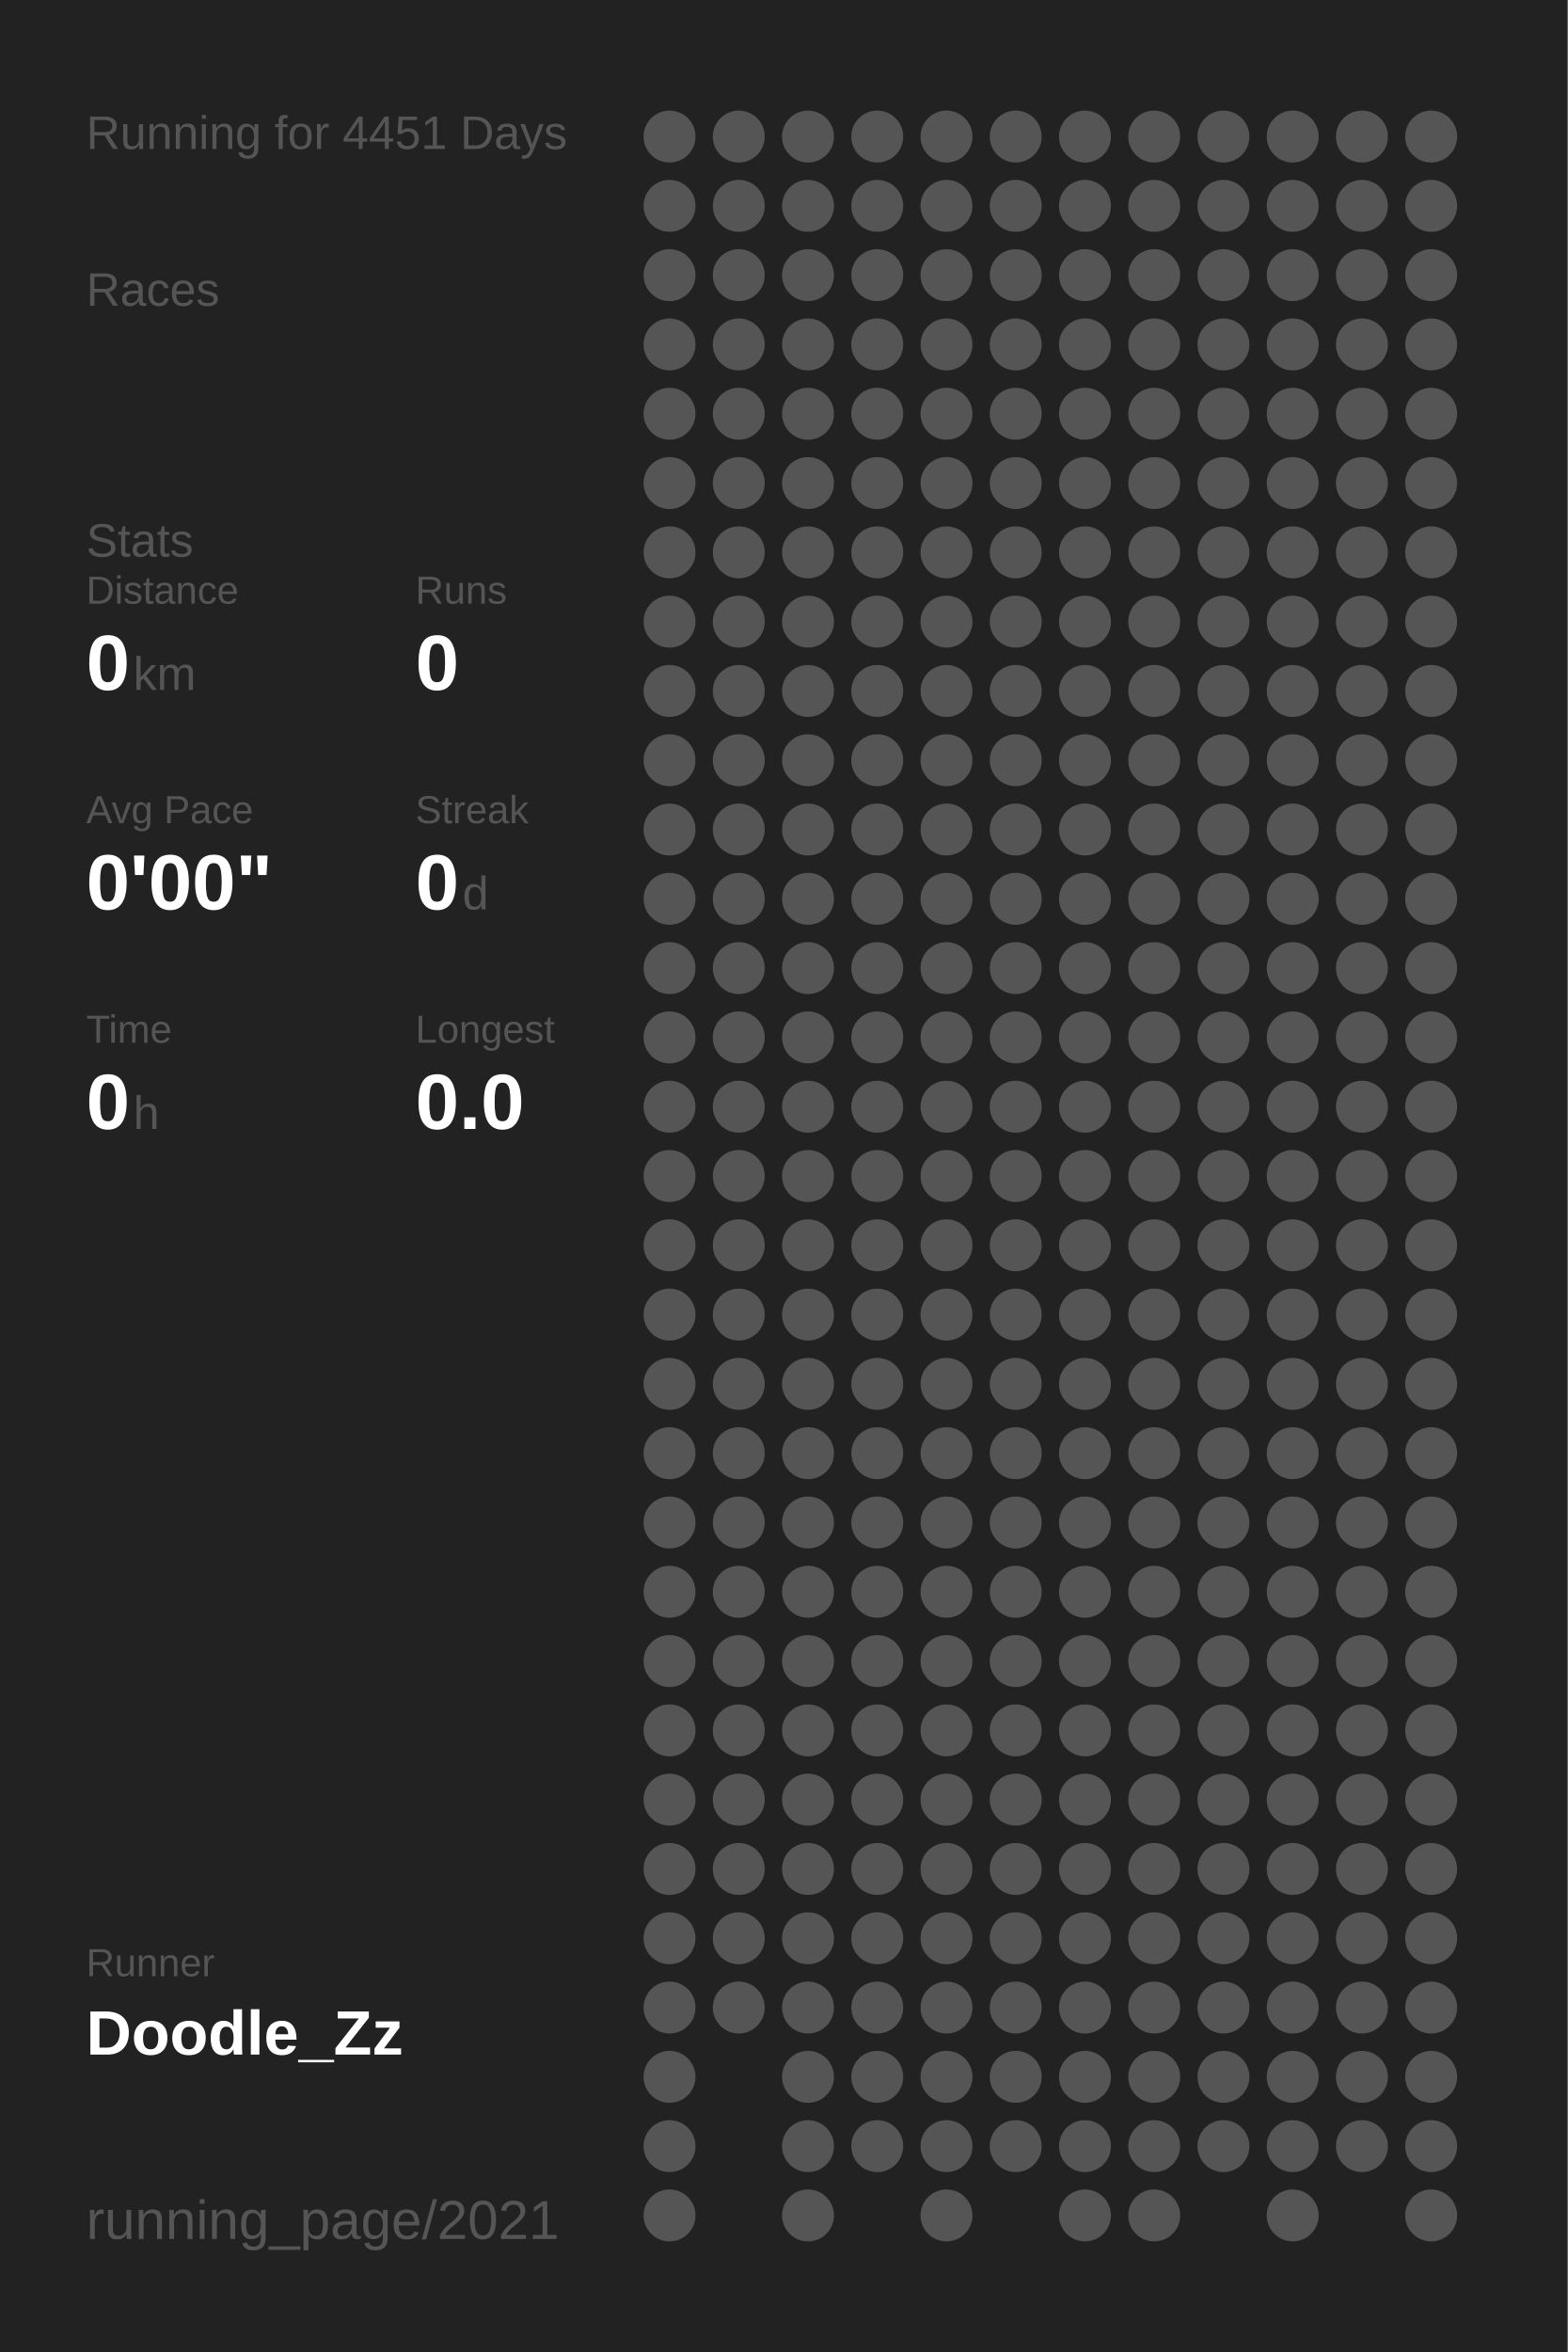
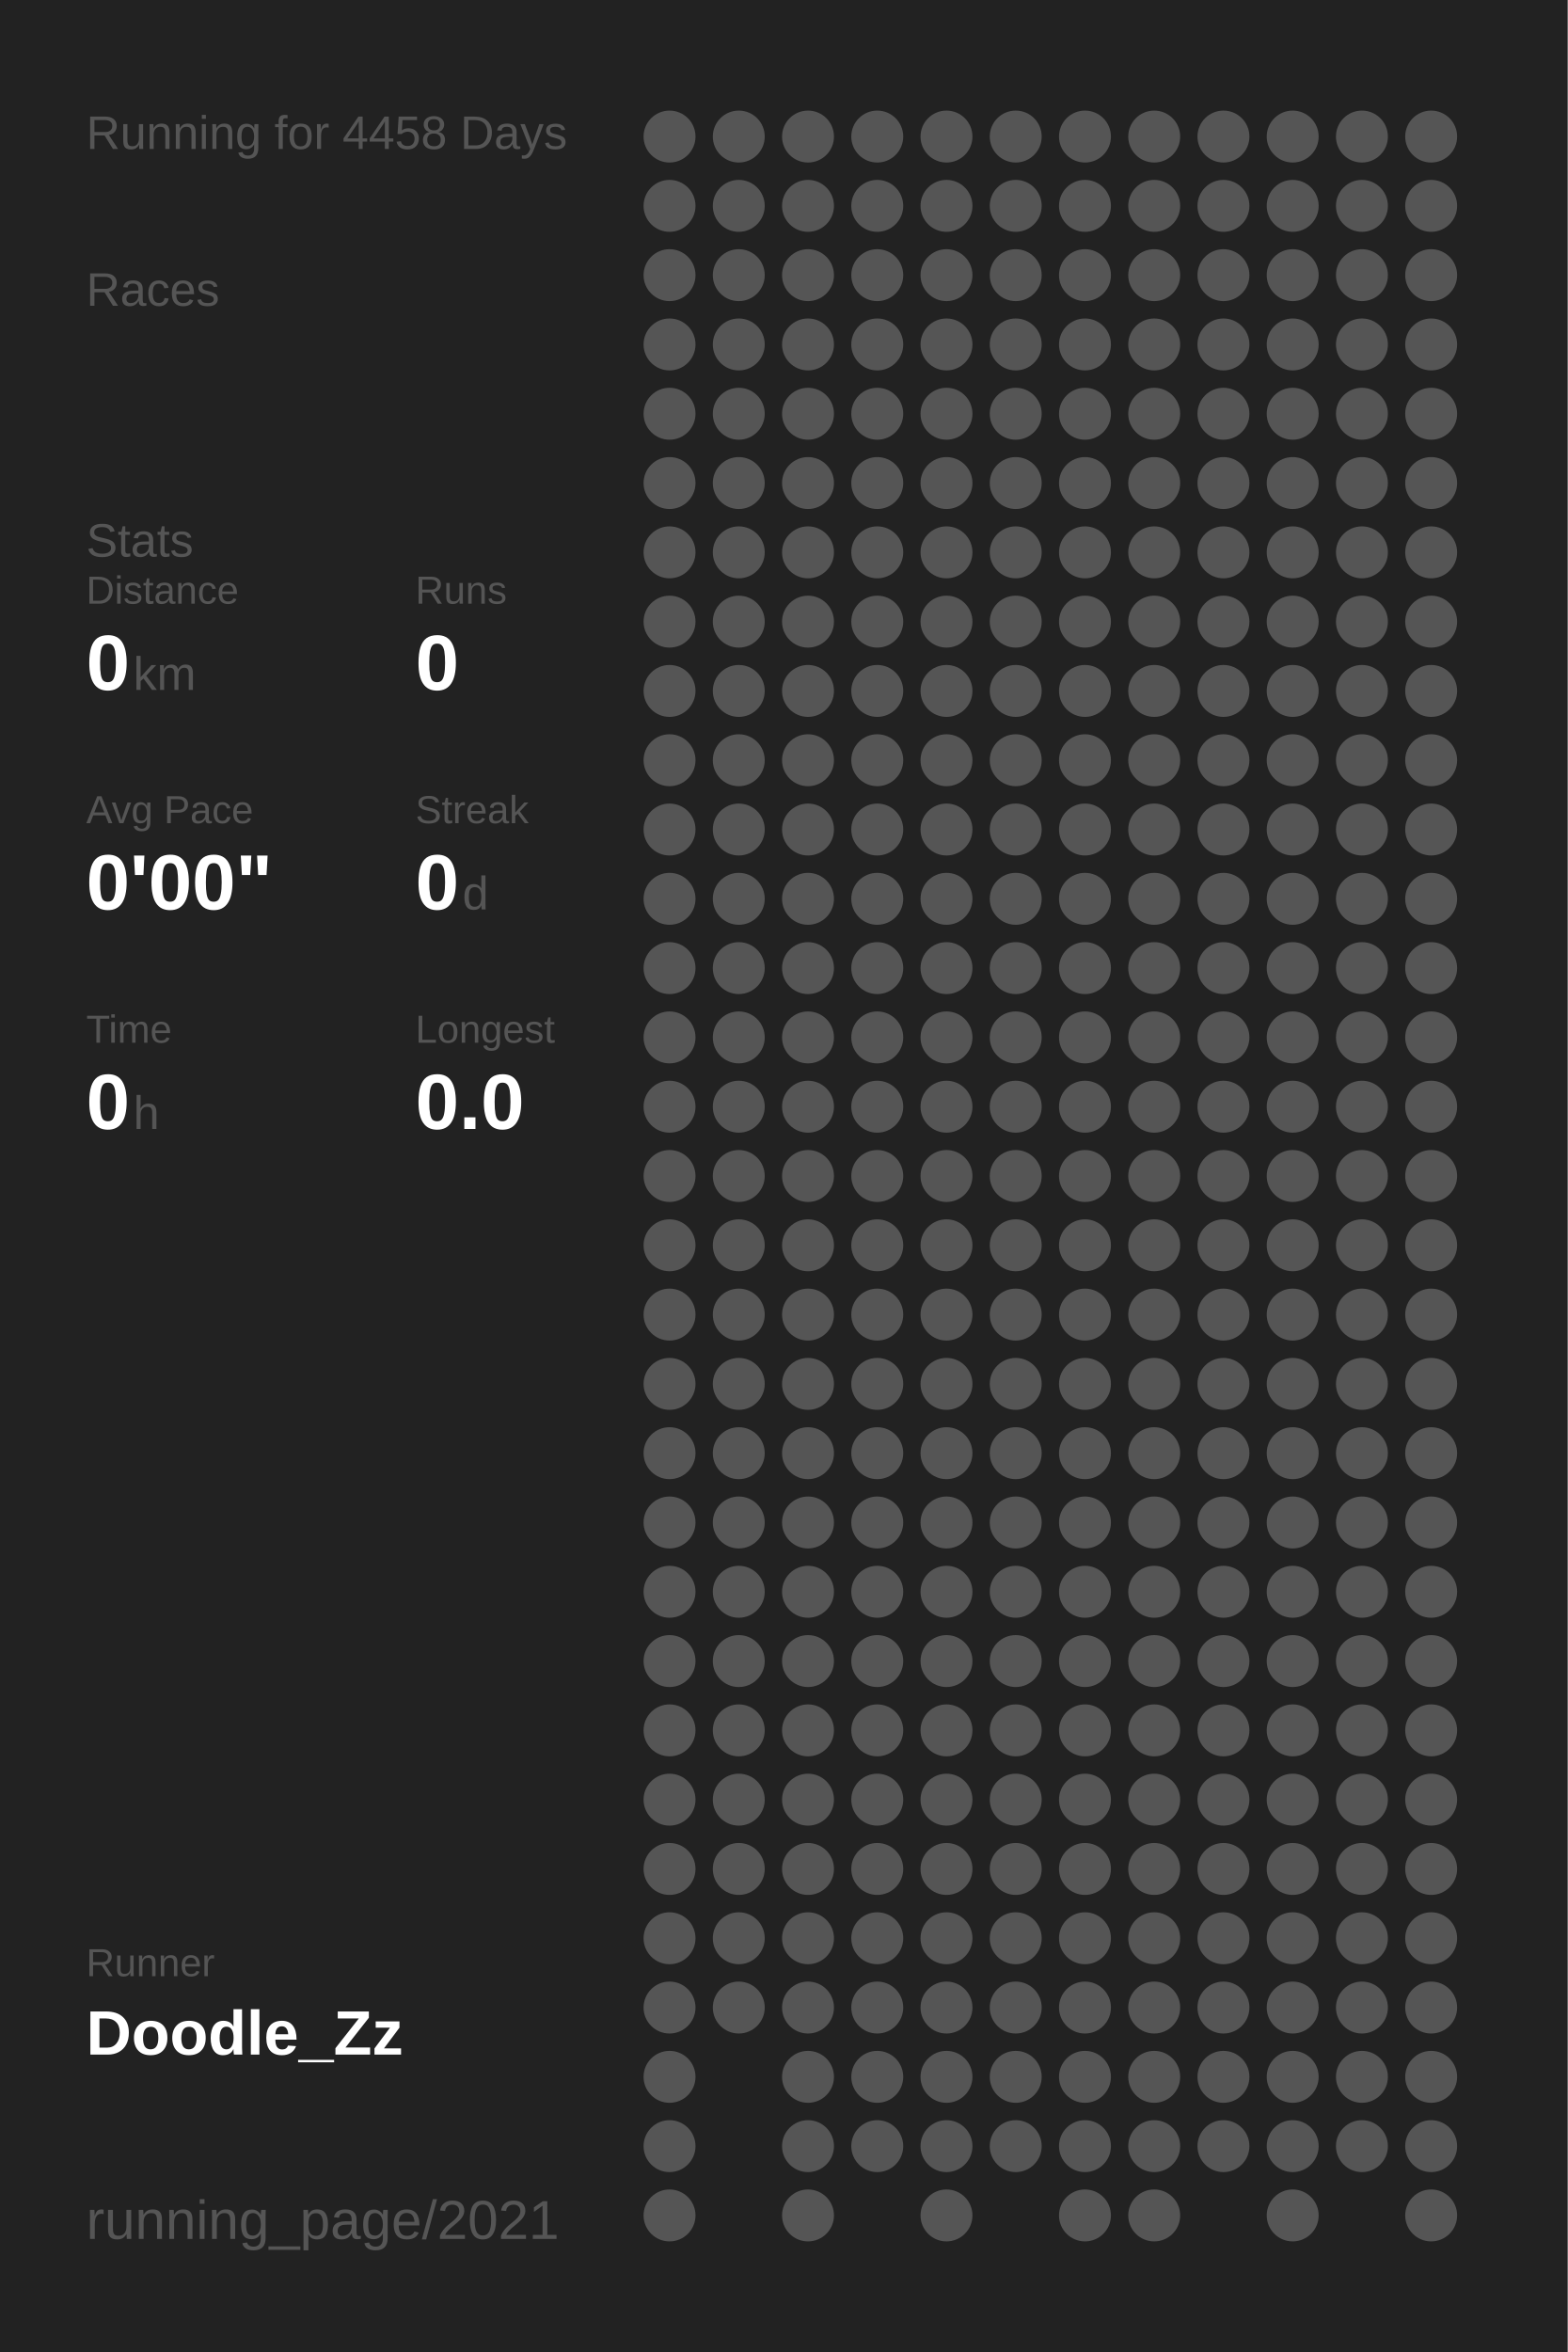
<svg xmlns="http://www.w3.org/2000/svg" baseProfile="full" height="300mm" version="1.1" viewBox="0,0,200,300" width="200mm">
  <defs />
  <rect fill="#222222" height="300" width="200" x="0" y="0" />
-   <text fill="#555555" style="font-size:6px; font-family:Arial;" x="11" y="19">Running for 4451 Days</text>
+   <text fill="#555555" style="font-size:6px; font-family:Arial;" x="11" y="19">Running for 4458 Days</text>
  <text fill="#555555" style="font-size:6px; font-family:Arial;" x="11" y="39">Races</text>
  <text fill="#555555" style="font-size:6px; font-family:Arial;" x="11" y="71">Stats</text>
  <text fill="#555555" style="font-size:5px; font-family:Arial;" x="11" y="77">Distance</text>
  <text fill="#FFFFFF" style="font-size:10px; font-family:Arial; font-weight:bold;" x="11" y="88">0</text>
  <text fill="#555555" style="font-size:6px; font-family:Arial;" x="17" y="88">km</text>
  <text fill="#555555" style="font-size:5px; font-family:Arial;" x="53" y="77">Runs</text>
  <text fill="#FFFFFF" style="font-size:10px; font-family:Arial; font-weight:bold;" x="53" y="88">0</text>
  <text fill="#555555" style="font-size:5px; font-family:Arial;" x="11" y="105">Avg Pace</text>
  <text fill="#FFFFFF" style="font-size:10px; font-family:Arial; font-weight:bold;" x="11" y="116">0'00"</text>
  <text fill="#555555" style="font-size:5px; font-family:Arial;" x="53" y="105">Streak</text>
  <text fill="#FFFFFF" style="font-size:10px; font-family:Arial; font-weight:bold;" x="53" y="116">0</text>
  <text fill="#555555" style="font-size:6px; font-family:Arial;" x="59" y="116">d</text>
  <text fill="#555555" style="font-size:5px; font-family:Arial;" x="11" y="133">Time</text>
  <text fill="#FFFFFF" style="font-size:10px; font-family:Arial; font-weight:bold;" x="11" y="144">0</text>
  <text fill="#555555" style="font-size:6px; font-family:Arial;" x="17" y="144">h</text>
  <text fill="#555555" style="font-size:5px; font-family:Arial;" x="53" y="133">Longest</text>
  <text fill="#FFFFFF" style="font-size:10px; font-family:Arial; font-weight:bold;" x="53" y="144">0.0</text>
  <text fill="#555555" style="font-size:5px; font-family:Arial;" x="11" y="252.065">Runner</text>
  <text fill="#FFFFFF" style="font-size:8px; font-family:Arial; font-weight:bold;" x="11" y="262.065">Doodle_Zz</text>
  <text fill="#555555" style="font-size:7px; font-family:Arial;" x="11" y="285.581">running_page/2021</text>
  <circle cx="85.417" cy="17.419" fill="#555555" r="3.312" />
  <circle cx="85.417" cy="26.258" fill="#555555" r="3.312" />
  <circle cx="85.417" cy="35.097" fill="#555555" r="3.312" />
  <circle cx="85.417" cy="43.935" fill="#555555" r="3.312" />
  <circle cx="85.417" cy="52.774" fill="#555555" r="3.312" />
  <circle cx="85.417" cy="61.613" fill="#555555" r="3.312" />
  <circle cx="85.417" cy="70.452" fill="#555555" r="3.312" />
  <circle cx="85.417" cy="79.29" fill="#555555" r="3.312" />
  <circle cx="85.417" cy="88.129" fill="#555555" r="3.312" />
  <circle cx="85.417" cy="96.968" fill="#555555" r="3.312" />
  <circle cx="85.417" cy="105.806" fill="#555555" r="3.312" />
  <circle cx="85.417" cy="114.645" fill="#555555" r="3.312" />
  <circle cx="85.417" cy="123.484" fill="#555555" r="3.312" />
  <circle cx="85.417" cy="132.323" fill="#555555" r="3.312" />
  <circle cx="85.417" cy="141.161" fill="#555555" r="3.312" />
  <circle cx="85.417" cy="150" fill="#555555" r="3.312" />
  <circle cx="85.417" cy="158.839" fill="#555555" r="3.312" />
  <circle cx="85.417" cy="167.677" fill="#555555" r="3.312" />
  <circle cx="85.417" cy="176.516" fill="#555555" r="3.312" />
  <circle cx="85.417" cy="185.355" fill="#555555" r="3.312" />
  <circle cx="85.417" cy="194.194" fill="#555555" r="3.312" />
  <circle cx="85.417" cy="203.032" fill="#555555" r="3.312" />
  <circle cx="85.417" cy="211.871" fill="#555555" r="3.312" />
  <circle cx="85.417" cy="220.71" fill="#555555" r="3.312" />
  <circle cx="85.417" cy="229.548" fill="#555555" r="3.312" />
  <circle cx="85.417" cy="238.387" fill="#555555" r="3.312" />
  <circle cx="85.417" cy="247.226" fill="#555555" r="3.312" />
  <circle cx="85.417" cy="256.065" fill="#555555" r="3.312" />
  <circle cx="85.417" cy="264.903" fill="#555555" r="3.312" />
  <circle cx="85.417" cy="273.742" fill="#555555" r="3.312" />
  <circle cx="85.417" cy="282.581" fill="#555555" r="3.312" />
  <circle cx="94.25" cy="17.419" fill="#555555" r="3.312" />
  <circle cx="94.25" cy="26.258" fill="#555555" r="3.312" />
  <circle cx="94.25" cy="35.097" fill="#555555" r="3.312" />
  <circle cx="94.25" cy="43.935" fill="#555555" r="3.312" />
  <circle cx="94.25" cy="52.774" fill="#555555" r="3.312" />
  <circle cx="94.25" cy="61.613" fill="#555555" r="3.312" />
  <circle cx="94.25" cy="70.452" fill="#555555" r="3.312" />
  <circle cx="94.25" cy="79.29" fill="#555555" r="3.312" />
  <circle cx="94.25" cy="88.129" fill="#555555" r="3.312" />
  <circle cx="94.25" cy="96.968" fill="#555555" r="3.312" />
  <circle cx="94.25" cy="105.806" fill="#555555" r="3.312" />
  <circle cx="94.25" cy="114.645" fill="#555555" r="3.312" />
  <circle cx="94.25" cy="123.484" fill="#555555" r="3.312" />
  <circle cx="94.25" cy="132.323" fill="#555555" r="3.312" />
  <circle cx="94.25" cy="141.161" fill="#555555" r="3.312" />
  <circle cx="94.25" cy="150" fill="#555555" r="3.312" />
  <circle cx="94.25" cy="158.839" fill="#555555" r="3.312" />
  <circle cx="94.25" cy="167.677" fill="#555555" r="3.312" />
  <circle cx="94.25" cy="176.516" fill="#555555" r="3.312" />
  <circle cx="94.25" cy="185.355" fill="#555555" r="3.312" />
  <circle cx="94.25" cy="194.194" fill="#555555" r="3.312" />
  <circle cx="94.25" cy="203.032" fill="#555555" r="3.312" />
  <circle cx="94.25" cy="211.871" fill="#555555" r="3.312" />
  <circle cx="94.25" cy="220.71" fill="#555555" r="3.312" />
  <circle cx="94.25" cy="229.548" fill="#555555" r="3.312" />
  <circle cx="94.25" cy="238.387" fill="#555555" r="3.312" />
  <circle cx="94.25" cy="247.226" fill="#555555" r="3.312" />
  <circle cx="94.25" cy="256.065" fill="#555555" r="3.312" />
  <circle cx="103.083" cy="17.419" fill="#555555" r="3.312" />
  <circle cx="103.083" cy="26.258" fill="#555555" r="3.312" />
  <circle cx="103.083" cy="35.097" fill="#555555" r="3.312" />
  <circle cx="103.083" cy="43.935" fill="#555555" r="3.312" />
  <circle cx="103.083" cy="52.774" fill="#555555" r="3.312" />
  <circle cx="103.083" cy="61.613" fill="#555555" r="3.312" />
  <circle cx="103.083" cy="70.452" fill="#555555" r="3.312" />
  <circle cx="103.083" cy="79.29" fill="#555555" r="3.312" />
  <circle cx="103.083" cy="88.129" fill="#555555" r="3.312" />
  <circle cx="103.083" cy="96.968" fill="#555555" r="3.312" />
  <circle cx="103.083" cy="105.806" fill="#555555" r="3.312" />
  <circle cx="103.083" cy="114.645" fill="#555555" r="3.312" />
  <circle cx="103.083" cy="123.484" fill="#555555" r="3.312" />
  <circle cx="103.083" cy="132.323" fill="#555555" r="3.312" />
  <circle cx="103.083" cy="141.161" fill="#555555" r="3.312" />
  <circle cx="103.083" cy="150" fill="#555555" r="3.312" />
  <circle cx="103.083" cy="158.839" fill="#555555" r="3.312" />
  <circle cx="103.083" cy="167.677" fill="#555555" r="3.312" />
  <circle cx="103.083" cy="176.516" fill="#555555" r="3.312" />
  <circle cx="103.083" cy="185.355" fill="#555555" r="3.312" />
  <circle cx="103.083" cy="194.194" fill="#555555" r="3.312" />
  <circle cx="103.083" cy="203.032" fill="#555555" r="3.312" />
  <circle cx="103.083" cy="211.871" fill="#555555" r="3.312" />
  <circle cx="103.083" cy="220.71" fill="#555555" r="3.312" />
  <circle cx="103.083" cy="229.548" fill="#555555" r="3.312" />
  <circle cx="103.083" cy="238.387" fill="#555555" r="3.312" />
  <circle cx="103.083" cy="247.226" fill="#555555" r="3.312" />
  <circle cx="103.083" cy="256.065" fill="#555555" r="3.312" />
  <circle cx="103.083" cy="264.903" fill="#555555" r="3.312" />
  <circle cx="103.083" cy="273.742" fill="#555555" r="3.312" />
  <circle cx="103.083" cy="282.581" fill="#555555" r="3.312" />
  <circle cx="111.917" cy="17.419" fill="#555555" r="3.312" />
  <circle cx="111.917" cy="26.258" fill="#555555" r="3.312" />
  <circle cx="111.917" cy="35.097" fill="#555555" r="3.312" />
  <circle cx="111.917" cy="43.935" fill="#555555" r="3.312" />
  <circle cx="111.917" cy="52.774" fill="#555555" r="3.312" />
  <circle cx="111.917" cy="61.613" fill="#555555" r="3.312" />
  <circle cx="111.917" cy="70.452" fill="#555555" r="3.312" />
  <circle cx="111.917" cy="79.29" fill="#555555" r="3.312" />
  <circle cx="111.917" cy="88.129" fill="#555555" r="3.312" />
  <circle cx="111.917" cy="96.968" fill="#555555" r="3.312" />
  <circle cx="111.917" cy="105.806" fill="#555555" r="3.312" />
  <circle cx="111.917" cy="114.645" fill="#555555" r="3.312" />
  <circle cx="111.917" cy="123.484" fill="#555555" r="3.312" />
  <circle cx="111.917" cy="132.323" fill="#555555" r="3.312" />
  <circle cx="111.917" cy="141.161" fill="#555555" r="3.312" />
  <circle cx="111.917" cy="150" fill="#555555" r="3.312" />
  <circle cx="111.917" cy="158.839" fill="#555555" r="3.312" />
  <circle cx="111.917" cy="167.677" fill="#555555" r="3.312" />
  <circle cx="111.917" cy="176.516" fill="#555555" r="3.312" />
  <circle cx="111.917" cy="185.355" fill="#555555" r="3.312" />
  <circle cx="111.917" cy="194.194" fill="#555555" r="3.312" />
  <circle cx="111.917" cy="203.032" fill="#555555" r="3.312" />
  <circle cx="111.917" cy="211.871" fill="#555555" r="3.312" />
  <circle cx="111.917" cy="220.71" fill="#555555" r="3.312" />
  <circle cx="111.917" cy="229.548" fill="#555555" r="3.312" />
  <circle cx="111.917" cy="238.387" fill="#555555" r="3.312" />
  <circle cx="111.917" cy="247.226" fill="#555555" r="3.312" />
  <circle cx="111.917" cy="256.065" fill="#555555" r="3.312" />
  <circle cx="111.917" cy="264.903" fill="#555555" r="3.312" />
  <circle cx="111.917" cy="273.742" fill="#555555" r="3.312" />
  <circle cx="120.75" cy="17.419" fill="#555555" r="3.312" />
  <circle cx="120.75" cy="26.258" fill="#555555" r="3.312" />
  <circle cx="120.75" cy="35.097" fill="#555555" r="3.312" />
  <circle cx="120.75" cy="43.935" fill="#555555" r="3.312" />
  <circle cx="120.75" cy="52.774" fill="#555555" r="3.312" />
  <circle cx="120.75" cy="61.613" fill="#555555" r="3.312" />
  <circle cx="120.75" cy="70.452" fill="#555555" r="3.312" />
  <circle cx="120.75" cy="79.29" fill="#555555" r="3.312" />
  <circle cx="120.75" cy="88.129" fill="#555555" r="3.312" />
  <circle cx="120.75" cy="96.968" fill="#555555" r="3.312" />
  <circle cx="120.75" cy="105.806" fill="#555555" r="3.312" />
  <circle cx="120.75" cy="114.645" fill="#555555" r="3.312" />
  <circle cx="120.75" cy="123.484" fill="#555555" r="3.312" />
  <circle cx="120.75" cy="132.323" fill="#555555" r="3.312" />
  <circle cx="120.75" cy="141.161" fill="#555555" r="3.312" />
  <circle cx="120.75" cy="150" fill="#555555" r="3.312" />
  <circle cx="120.75" cy="158.839" fill="#555555" r="3.312" />
  <circle cx="120.75" cy="167.677" fill="#555555" r="3.312" />
  <circle cx="120.75" cy="176.516" fill="#555555" r="3.312" />
  <circle cx="120.75" cy="185.355" fill="#555555" r="3.312" />
  <circle cx="120.75" cy="194.194" fill="#555555" r="3.312" />
  <circle cx="120.75" cy="203.032" fill="#555555" r="3.312" />
  <circle cx="120.75" cy="211.871" fill="#555555" r="3.312" />
  <circle cx="120.75" cy="220.71" fill="#555555" r="3.312" />
  <circle cx="120.75" cy="229.548" fill="#555555" r="3.312" />
  <circle cx="120.75" cy="238.387" fill="#555555" r="3.312" />
  <circle cx="120.75" cy="247.226" fill="#555555" r="3.312" />
  <circle cx="120.75" cy="256.065" fill="#555555" r="3.312" />
  <circle cx="120.75" cy="264.903" fill="#555555" r="3.312" />
  <circle cx="120.75" cy="273.742" fill="#555555" r="3.312" />
  <circle cx="120.75" cy="282.581" fill="#555555" r="3.312" />
  <circle cx="129.583" cy="17.419" fill="#555555" r="3.312" />
  <circle cx="129.583" cy="26.258" fill="#555555" r="3.312" />
  <circle cx="129.583" cy="35.097" fill="#555555" r="3.312" />
  <circle cx="129.583" cy="43.935" fill="#555555" r="3.312" />
  <circle cx="129.583" cy="52.774" fill="#555555" r="3.312" />
  <circle cx="129.583" cy="61.613" fill="#555555" r="3.312" />
  <circle cx="129.583" cy="70.452" fill="#555555" r="3.312" />
  <circle cx="129.583" cy="79.29" fill="#555555" r="3.312" />
  <circle cx="129.583" cy="88.129" fill="#555555" r="3.312" />
  <circle cx="129.583" cy="96.968" fill="#555555" r="3.312" />
  <circle cx="129.583" cy="105.806" fill="#555555" r="3.312" />
  <circle cx="129.583" cy="114.645" fill="#555555" r="3.312" />
  <circle cx="129.583" cy="123.484" fill="#555555" r="3.312" />
  <circle cx="129.583" cy="132.323" fill="#555555" r="3.312" />
  <circle cx="129.583" cy="141.161" fill="#555555" r="3.312" />
  <circle cx="129.583" cy="150" fill="#555555" r="3.312" />
  <circle cx="129.583" cy="158.839" fill="#555555" r="3.312" />
  <circle cx="129.583" cy="167.677" fill="#555555" r="3.312" />
  <circle cx="129.583" cy="176.516" fill="#555555" r="3.312" />
  <circle cx="129.583" cy="185.355" fill="#555555" r="3.312" />
  <circle cx="129.583" cy="194.194" fill="#555555" r="3.312" />
  <circle cx="129.583" cy="203.032" fill="#555555" r="3.312" />
  <circle cx="129.583" cy="211.871" fill="#555555" r="3.312" />
  <circle cx="129.583" cy="220.71" fill="#555555" r="3.312" />
  <circle cx="129.583" cy="229.548" fill="#555555" r="3.312" />
  <circle cx="129.583" cy="238.387" fill="#555555" r="3.312" />
  <circle cx="129.583" cy="247.226" fill="#555555" r="3.312" />
  <circle cx="129.583" cy="256.065" fill="#555555" r="3.312" />
  <circle cx="129.583" cy="264.903" fill="#555555" r="3.312" />
  <circle cx="129.583" cy="273.742" fill="#555555" r="3.312" />
  <circle cx="138.417" cy="17.419" fill="#555555" r="3.312" />
  <circle cx="138.417" cy="26.258" fill="#555555" r="3.312" />
  <circle cx="138.417" cy="35.097" fill="#555555" r="3.312" />
  <circle cx="138.417" cy="43.935" fill="#555555" r="3.312" />
  <circle cx="138.417" cy="52.774" fill="#555555" r="3.312" />
  <circle cx="138.417" cy="61.613" fill="#555555" r="3.312" />
  <circle cx="138.417" cy="70.452" fill="#555555" r="3.312" />
  <circle cx="138.417" cy="79.29" fill="#555555" r="3.312" />
  <circle cx="138.417" cy="88.129" fill="#555555" r="3.312" />
  <circle cx="138.417" cy="96.968" fill="#555555" r="3.312" />
  <circle cx="138.417" cy="105.806" fill="#555555" r="3.312" />
  <circle cx="138.417" cy="114.645" fill="#555555" r="3.312" />
  <circle cx="138.417" cy="123.484" fill="#555555" r="3.312" />
  <circle cx="138.417" cy="132.323" fill="#555555" r="3.312" />
  <circle cx="138.417" cy="141.161" fill="#555555" r="3.312" />
  <circle cx="138.417" cy="150" fill="#555555" r="3.312" />
  <circle cx="138.417" cy="158.839" fill="#555555" r="3.312" />
  <circle cx="138.417" cy="167.677" fill="#555555" r="3.312" />
  <circle cx="138.417" cy="176.516" fill="#555555" r="3.312" />
  <circle cx="138.417" cy="185.355" fill="#555555" r="3.312" />
  <circle cx="138.417" cy="194.194" fill="#555555" r="3.312" />
  <circle cx="138.417" cy="203.032" fill="#555555" r="3.312" />
  <circle cx="138.417" cy="211.871" fill="#555555" r="3.312" />
  <circle cx="138.417" cy="220.71" fill="#555555" r="3.312" />
  <circle cx="138.417" cy="229.548" fill="#555555" r="3.312" />
  <circle cx="138.417" cy="238.387" fill="#555555" r="3.312" />
  <circle cx="138.417" cy="247.226" fill="#555555" r="3.312" />
  <circle cx="138.417" cy="256.065" fill="#555555" r="3.312" />
  <circle cx="138.417" cy="264.903" fill="#555555" r="3.312" />
  <circle cx="138.417" cy="273.742" fill="#555555" r="3.312" />
  <circle cx="138.417" cy="282.581" fill="#555555" r="3.312" />
  <circle cx="147.25" cy="17.419" fill="#555555" r="3.312" />
  <circle cx="147.25" cy="26.258" fill="#555555" r="3.312" />
  <circle cx="147.25" cy="35.097" fill="#555555" r="3.312" />
  <circle cx="147.25" cy="43.935" fill="#555555" r="3.312" />
  <circle cx="147.25" cy="52.774" fill="#555555" r="3.312" />
  <circle cx="147.25" cy="61.613" fill="#555555" r="3.312" />
  <circle cx="147.25" cy="70.452" fill="#555555" r="3.312" />
  <circle cx="147.25" cy="79.29" fill="#555555" r="3.312" />
  <circle cx="147.25" cy="88.129" fill="#555555" r="3.312" />
  <circle cx="147.25" cy="96.968" fill="#555555" r="3.312" />
  <circle cx="147.25" cy="105.806" fill="#555555" r="3.312" />
  <circle cx="147.25" cy="114.645" fill="#555555" r="3.312" />
  <circle cx="147.25" cy="123.484" fill="#555555" r="3.312" />
  <circle cx="147.25" cy="132.323" fill="#555555" r="3.312" />
  <circle cx="147.25" cy="141.161" fill="#555555" r="3.312" />
  <circle cx="147.25" cy="150" fill="#555555" r="3.312" />
  <circle cx="147.25" cy="158.839" fill="#555555" r="3.312" />
  <circle cx="147.25" cy="167.677" fill="#555555" r="3.312" />
  <circle cx="147.25" cy="176.516" fill="#555555" r="3.312" />
  <circle cx="147.25" cy="185.355" fill="#555555" r="3.312" />
  <circle cx="147.25" cy="194.194" fill="#555555" r="3.312" />
  <circle cx="147.25" cy="203.032" fill="#555555" r="3.312" />
  <circle cx="147.25" cy="211.871" fill="#555555" r="3.312" />
  <circle cx="147.25" cy="220.71" fill="#555555" r="3.312" />
  <circle cx="147.25" cy="229.548" fill="#555555" r="3.312" />
  <circle cx="147.25" cy="238.387" fill="#555555" r="3.312" />
  <circle cx="147.25" cy="247.226" fill="#555555" r="3.312" />
  <circle cx="147.25" cy="256.065" fill="#555555" r="3.312" />
  <circle cx="147.25" cy="264.903" fill="#555555" r="3.312" />
  <circle cx="147.25" cy="273.742" fill="#555555" r="3.312" />
  <circle cx="147.25" cy="282.581" fill="#555555" r="3.312" />
  <circle cx="156.083" cy="17.419" fill="#555555" r="3.312" />
  <circle cx="156.083" cy="26.258" fill="#555555" r="3.312" />
  <circle cx="156.083" cy="35.097" fill="#555555" r="3.312" />
  <circle cx="156.083" cy="43.935" fill="#555555" r="3.312" />
  <circle cx="156.083" cy="52.774" fill="#555555" r="3.312" />
  <circle cx="156.083" cy="61.613" fill="#555555" r="3.312" />
  <circle cx="156.083" cy="70.452" fill="#555555" r="3.312" />
  <circle cx="156.083" cy="79.29" fill="#555555" r="3.312" />
  <circle cx="156.083" cy="88.129" fill="#555555" r="3.312" />
  <circle cx="156.083" cy="96.968" fill="#555555" r="3.312" />
  <circle cx="156.083" cy="105.806" fill="#555555" r="3.312" />
  <circle cx="156.083" cy="114.645" fill="#555555" r="3.312" />
  <circle cx="156.083" cy="123.484" fill="#555555" r="3.312" />
  <circle cx="156.083" cy="132.323" fill="#555555" r="3.312" />
  <circle cx="156.083" cy="141.161" fill="#555555" r="3.312" />
  <circle cx="156.083" cy="150" fill="#555555" r="3.312" />
  <circle cx="156.083" cy="158.839" fill="#555555" r="3.312" />
  <circle cx="156.083" cy="167.677" fill="#555555" r="3.312" />
  <circle cx="156.083" cy="176.516" fill="#555555" r="3.312" />
  <circle cx="156.083" cy="185.355" fill="#555555" r="3.312" />
  <circle cx="156.083" cy="194.194" fill="#555555" r="3.312" />
  <circle cx="156.083" cy="203.032" fill="#555555" r="3.312" />
  <circle cx="156.083" cy="211.871" fill="#555555" r="3.312" />
  <circle cx="156.083" cy="220.71" fill="#555555" r="3.312" />
  <circle cx="156.083" cy="229.548" fill="#555555" r="3.312" />
  <circle cx="156.083" cy="238.387" fill="#555555" r="3.312" />
  <circle cx="156.083" cy="247.226" fill="#555555" r="3.312" />
  <circle cx="156.083" cy="256.065" fill="#555555" r="3.312" />
  <circle cx="156.083" cy="264.903" fill="#555555" r="3.312" />
  <circle cx="156.083" cy="273.742" fill="#555555" r="3.312" />
  <circle cx="164.917" cy="17.419" fill="#555555" r="3.312" />
  <circle cx="164.917" cy="26.258" fill="#555555" r="3.312" />
  <circle cx="164.917" cy="35.097" fill="#555555" r="3.312" />
  <circle cx="164.917" cy="43.935" fill="#555555" r="3.312" />
  <circle cx="164.917" cy="52.774" fill="#555555" r="3.312" />
  <circle cx="164.917" cy="61.613" fill="#555555" r="3.312" />
  <circle cx="164.917" cy="70.452" fill="#555555" r="3.312" />
  <circle cx="164.917" cy="79.29" fill="#555555" r="3.312" />
  <circle cx="164.917" cy="88.129" fill="#555555" r="3.312" />
  <circle cx="164.917" cy="96.968" fill="#555555" r="3.312" />
  <circle cx="164.917" cy="105.806" fill="#555555" r="3.312" />
  <circle cx="164.917" cy="114.645" fill="#555555" r="3.312" />
  <circle cx="164.917" cy="123.484" fill="#555555" r="3.312" />
  <circle cx="164.917" cy="132.323" fill="#555555" r="3.312" />
  <circle cx="164.917" cy="141.161" fill="#555555" r="3.312" />
  <circle cx="164.917" cy="150" fill="#555555" r="3.312" />
  <circle cx="164.917" cy="158.839" fill="#555555" r="3.312" />
  <circle cx="164.917" cy="167.677" fill="#555555" r="3.312" />
  <circle cx="164.917" cy="176.516" fill="#555555" r="3.312" />
  <circle cx="164.917" cy="185.355" fill="#555555" r="3.312" />
  <circle cx="164.917" cy="194.194" fill="#555555" r="3.312" />
  <circle cx="164.917" cy="203.032" fill="#555555" r="3.312" />
  <circle cx="164.917" cy="211.871" fill="#555555" r="3.312" />
  <circle cx="164.917" cy="220.71" fill="#555555" r="3.312" />
  <circle cx="164.917" cy="229.548" fill="#555555" r="3.312" />
  <circle cx="164.917" cy="238.387" fill="#555555" r="3.312" />
  <circle cx="164.917" cy="247.226" fill="#555555" r="3.312" />
  <circle cx="164.917" cy="256.065" fill="#555555" r="3.312" />
  <circle cx="164.917" cy="264.903" fill="#555555" r="3.312" />
  <circle cx="164.917" cy="273.742" fill="#555555" r="3.312" />
  <circle cx="164.917" cy="282.581" fill="#555555" r="3.312" />
  <circle cx="173.75" cy="17.419" fill="#555555" r="3.312" />
  <circle cx="173.75" cy="26.258" fill="#555555" r="3.312" />
  <circle cx="173.75" cy="35.097" fill="#555555" r="3.312" />
  <circle cx="173.75" cy="43.935" fill="#555555" r="3.312" />
  <circle cx="173.75" cy="52.774" fill="#555555" r="3.312" />
  <circle cx="173.75" cy="61.613" fill="#555555" r="3.312" />
  <circle cx="173.75" cy="70.452" fill="#555555" r="3.312" />
  <circle cx="173.75" cy="79.29" fill="#555555" r="3.312" />
  <circle cx="173.75" cy="88.129" fill="#555555" r="3.312" />
  <circle cx="173.75" cy="96.968" fill="#555555" r="3.312" />
  <circle cx="173.75" cy="105.806" fill="#555555" r="3.312" />
  <circle cx="173.75" cy="114.645" fill="#555555" r="3.312" />
  <circle cx="173.75" cy="123.484" fill="#555555" r="3.312" />
  <circle cx="173.75" cy="132.323" fill="#555555" r="3.312" />
  <circle cx="173.75" cy="141.161" fill="#555555" r="3.312" />
  <circle cx="173.75" cy="150" fill="#555555" r="3.312" />
  <circle cx="173.75" cy="158.839" fill="#555555" r="3.312" />
  <circle cx="173.75" cy="167.677" fill="#555555" r="3.312" />
  <circle cx="173.75" cy="176.516" fill="#555555" r="3.312" />
  <circle cx="173.75" cy="185.355" fill="#555555" r="3.312" />
  <circle cx="173.75" cy="194.194" fill="#555555" r="3.312" />
  <circle cx="173.75" cy="203.032" fill="#555555" r="3.312" />
  <circle cx="173.75" cy="211.871" fill="#555555" r="3.312" />
  <circle cx="173.75" cy="220.71" fill="#555555" r="3.312" />
  <circle cx="173.75" cy="229.548" fill="#555555" r="3.312" />
  <circle cx="173.75" cy="238.387" fill="#555555" r="3.312" />
  <circle cx="173.75" cy="247.226" fill="#555555" r="3.312" />
  <circle cx="173.75" cy="256.065" fill="#555555" r="3.312" />
  <circle cx="173.75" cy="264.903" fill="#555555" r="3.312" />
  <circle cx="173.75" cy="273.742" fill="#555555" r="3.312" />
  <circle cx="182.583" cy="17.419" fill="#555555" r="3.312" />
  <circle cx="182.583" cy="26.258" fill="#555555" r="3.312" />
  <circle cx="182.583" cy="35.097" fill="#555555" r="3.312" />
  <circle cx="182.583" cy="43.935" fill="#555555" r="3.312" />
  <circle cx="182.583" cy="52.774" fill="#555555" r="3.312" />
  <circle cx="182.583" cy="61.613" fill="#555555" r="3.312" />
  <circle cx="182.583" cy="70.452" fill="#555555" r="3.312" />
  <circle cx="182.583" cy="79.29" fill="#555555" r="3.312" />
  <circle cx="182.583" cy="88.129" fill="#555555" r="3.312" />
  <circle cx="182.583" cy="96.968" fill="#555555" r="3.312" />
  <circle cx="182.583" cy="105.806" fill="#555555" r="3.312" />
  <circle cx="182.583" cy="114.645" fill="#555555" r="3.312" />
  <circle cx="182.583" cy="123.484" fill="#555555" r="3.312" />
  <circle cx="182.583" cy="132.323" fill="#555555" r="3.312" />
  <circle cx="182.583" cy="141.161" fill="#555555" r="3.312" />
  <circle cx="182.583" cy="150" fill="#555555" r="3.312" />
  <circle cx="182.583" cy="158.839" fill="#555555" r="3.312" />
  <circle cx="182.583" cy="167.677" fill="#555555" r="3.312" />
  <circle cx="182.583" cy="176.516" fill="#555555" r="3.312" />
  <circle cx="182.583" cy="185.355" fill="#555555" r="3.312" />
  <circle cx="182.583" cy="194.194" fill="#555555" r="3.312" />
  <circle cx="182.583" cy="203.032" fill="#555555" r="3.312" />
  <circle cx="182.583" cy="211.871" fill="#555555" r="3.312" />
  <circle cx="182.583" cy="220.71" fill="#555555" r="3.312" />
  <circle cx="182.583" cy="229.548" fill="#555555" r="3.312" />
  <circle cx="182.583" cy="238.387" fill="#555555" r="3.312" />
  <circle cx="182.583" cy="247.226" fill="#555555" r="3.312" />
  <circle cx="182.583" cy="256.065" fill="#555555" r="3.312" />
  <circle cx="182.583" cy="264.903" fill="#555555" r="3.312" />
  <circle cx="182.583" cy="273.742" fill="#555555" r="3.312" />
  <circle cx="182.583" cy="282.581" fill="#555555" r="3.312" />
</svg>
